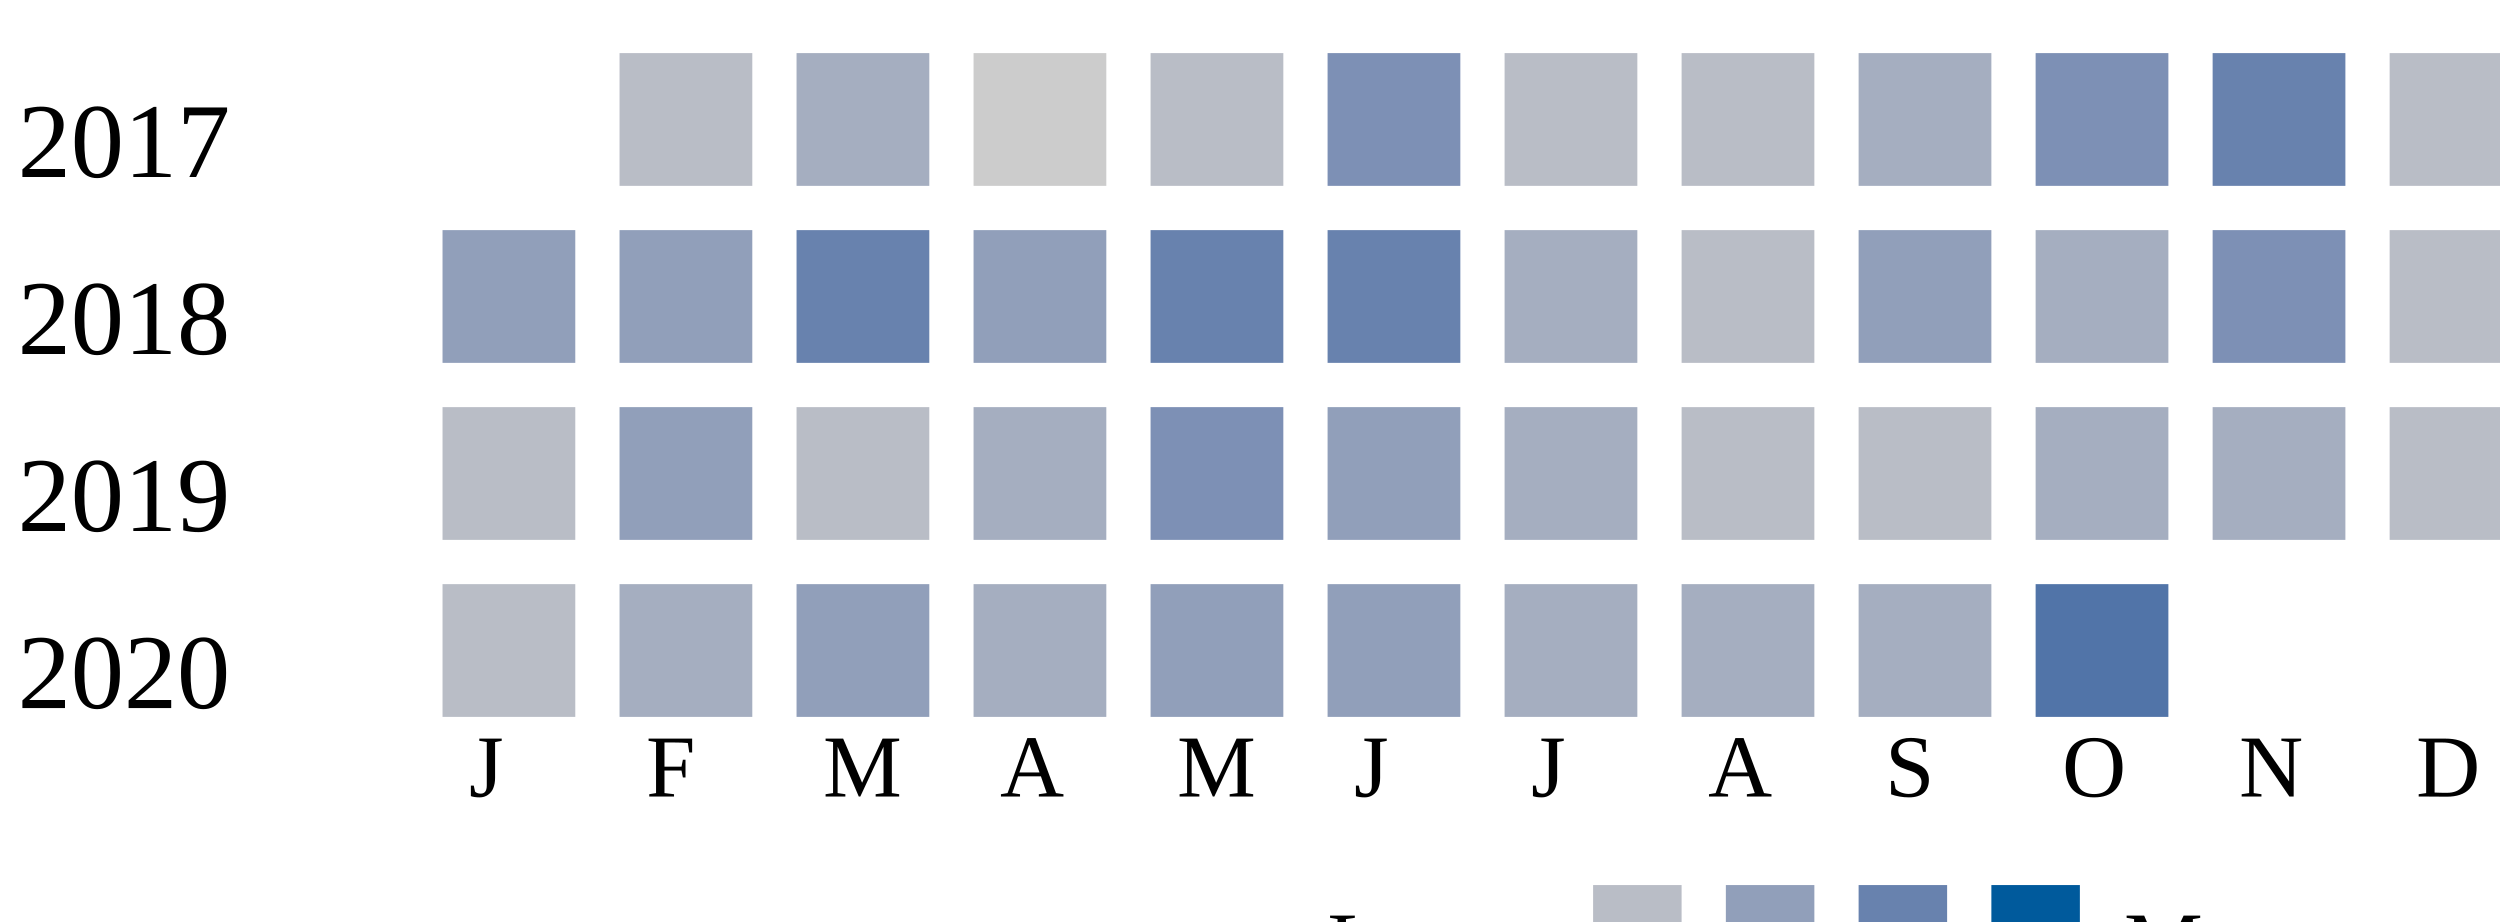
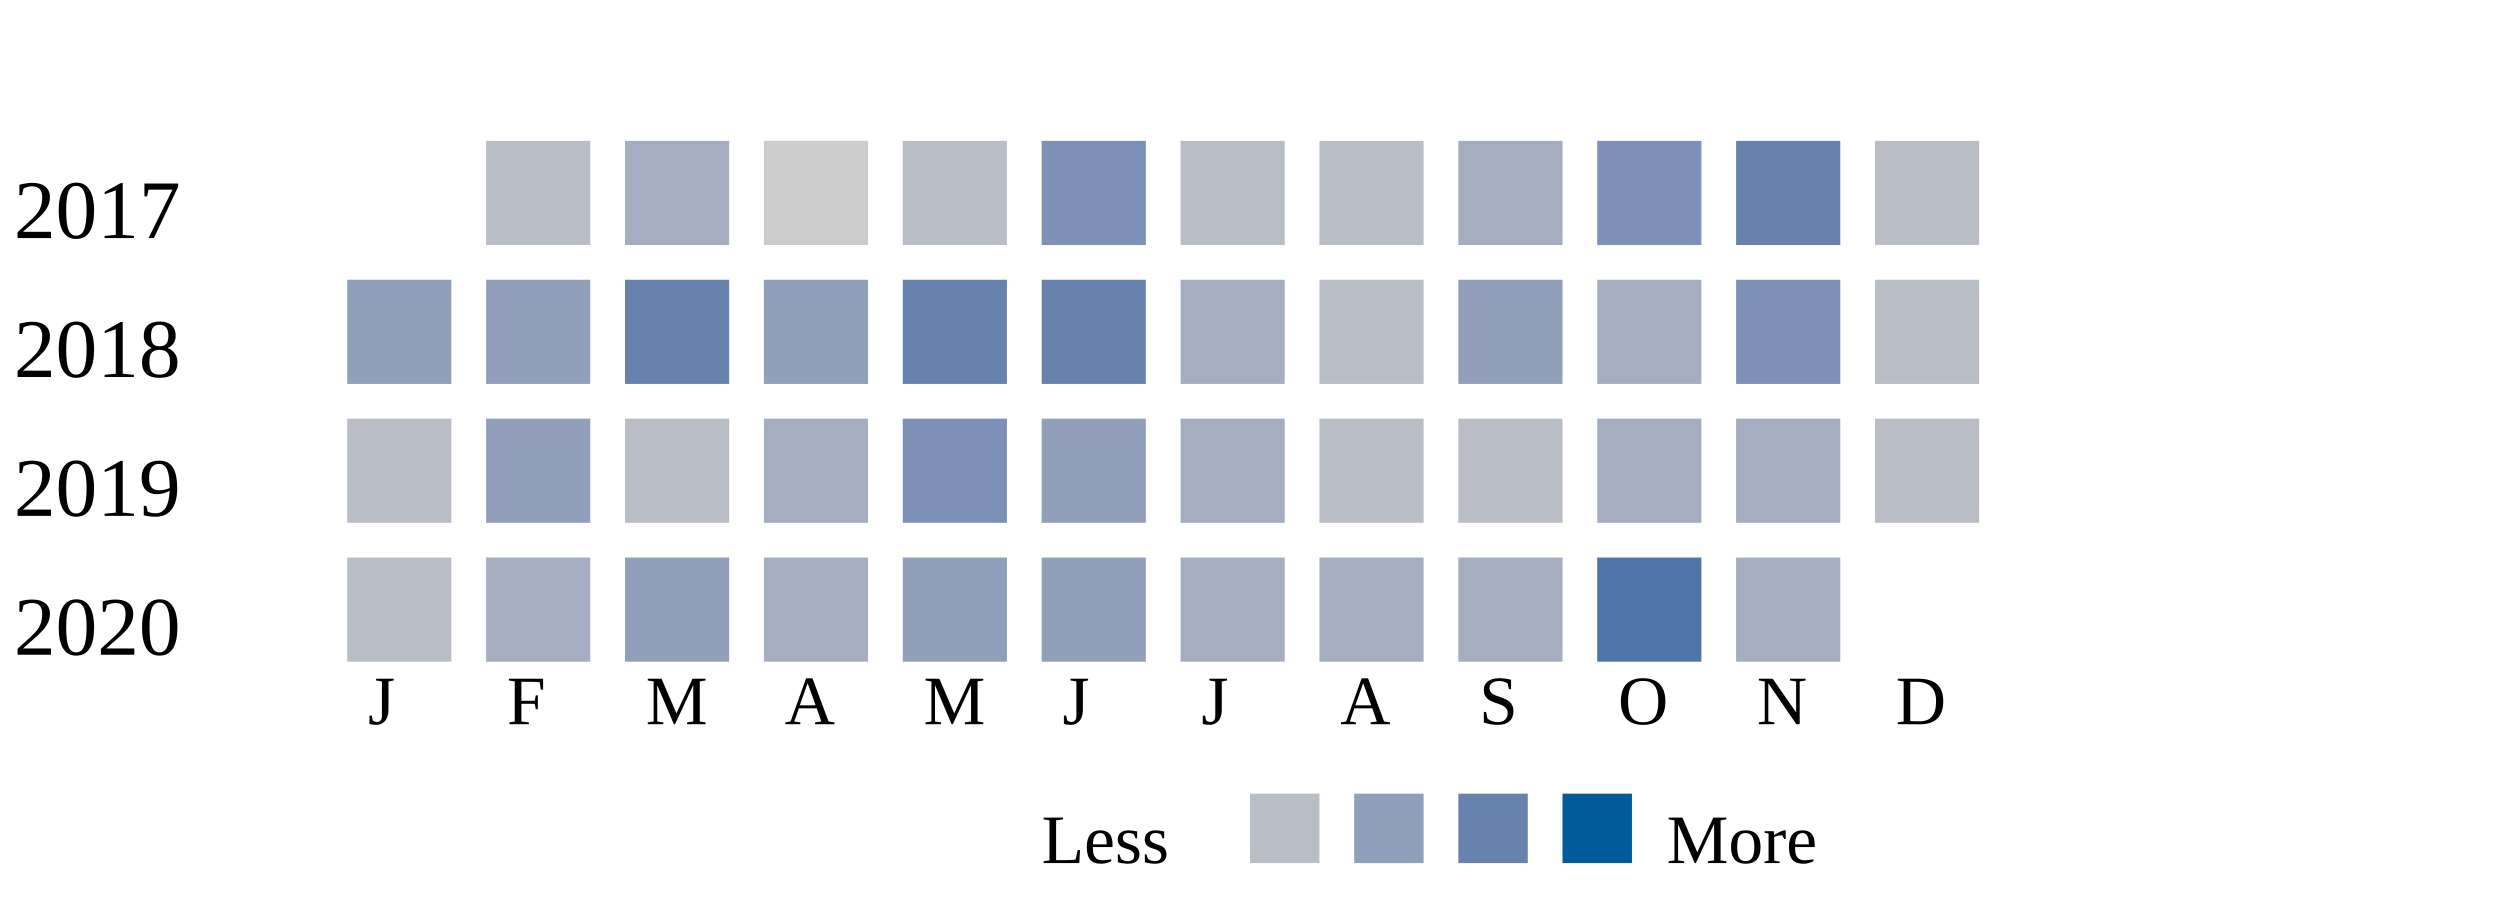
- <svg xmlns="http://www.w3.org/2000/svg">
+ <svg xmlns="http://www.w3.org/2000/svg" width="360">
  <g transform="translate(0 0)">
    <text x="2" y="20">2017</text>
    <rect x="70" y="6" width="15" height="15" fill="#b9bdc6" />
    <rect x="90" y="6" width="15" height="15" fill="#a5aec0" />
    <rect x="110" y="6" width="15" height="15" fill="#cccccc" />
    <rect x="130" y="6" width="15" height="15" fill="#b9bdc6" />
    <rect x="150" y="6" width="15" height="15" fill="#7d90b5" />
    <rect x="170" y="6" width="15" height="15" fill="#b9bdc6" />
    <rect x="190" y="6" width="15" height="15" fill="#b9bdc6" />
    <rect x="210" y="6" width="15" height="15" fill="#a5aec0" />
    <rect x="230" y="6" width="15" height="15" fill="#7d90b5" />
    <rect x="250" y="6" width="15" height="15" fill="#6882ae" />
    <rect x="270" y="6" width="15" height="15" fill="#b9bdc6" />
  </g>
  <g transform="translate(0 20)">
    <text x="2" y="20">2018</text>
    <rect x="50" y="6" width="15" height="15" fill="#919fba" />
    <rect x="70" y="6" width="15" height="15" fill="#919fba" />
    <rect x="90" y="6" width="15" height="15" fill="#6882ae" />
    <rect x="110" y="6" width="15" height="15" fill="#919fba" />
    <rect x="130" y="6" width="15" height="15" fill="#6882ae" />
    <rect x="150" y="6" width="15" height="15" fill="#6882ae" />
    <rect x="170" y="6" width="15" height="15" fill="#a5aec0" />
    <rect x="190" y="6" width="15" height="15" fill="#b9bdc6" />
    <rect x="210" y="6" width="15" height="15" fill="#919fba" />
    <rect x="230" y="6" width="15" height="15" fill="#a5aec0" />
    <rect x="250" y="6" width="15" height="15" fill="#7d90b5" />
    <rect x="270" y="6" width="15" height="15" fill="#b9bdc6" />
  </g>
  <g transform="translate(0 40)">
    <text x="2" y="20">2019</text>
    <rect x="50" y="6" width="15" height="15" fill="#b9bdc6" />
    <rect x="70" y="6" width="15" height="15" fill="#919fba" />
    <rect x="90" y="6" width="15" height="15" fill="#b9bdc6" />
    <rect x="110" y="6" width="15" height="15" fill="#a5aec0" />
    <rect x="130" y="6" width="15" height="15" fill="#7d90b5" />
    <rect x="150" y="6" width="15" height="15" fill="#919fba" />
    <rect x="170" y="6" width="15" height="15" fill="#a5aec0" />
    <rect x="190" y="6" width="15" height="15" fill="#b9bdc6" />
    <rect x="210" y="6" width="15" height="15" fill="#b9bdc6" />
    <rect x="230" y="6" width="15" height="15" fill="#a5aec0" />
    <rect x="250" y="6" width="15" height="15" fill="#a5aec0" />
    <rect x="270" y="6" width="15" height="15" fill="#b9bdc6" />
  </g>
  <g transform="translate(0 60)">
    <text x="2" y="20">2020</text>
    <rect x="50" y="6" width="15" height="15" fill="#b9bdc6" />
    <rect x="70" y="6" width="15" height="15" fill="#a5aec0" />
    <rect x="90" y="6" width="15" height="15" fill="#919fba" />
    <rect x="110" y="6" width="15" height="15" fill="#a5aec0" />
    <rect x="130" y="6" width="15" height="15" fill="#919fba" />
    <rect x="150" y="6" width="15" height="15" fill="#919fba" />
    <rect x="170" y="6" width="15" height="15" fill="#a5aec0" />
    <rect x="190" y="6" width="15" height="15" fill="#a5aec0" />
    <rect x="210" y="6" width="15" height="15" fill="#a5aec0" />
    <rect x="230" y="6" width="15" height="15" fill="#5174a8" />
+     <rect x="250" y="6" width="15" height="15" fill="#a5aec0" />
  </g>
  <text style="font-size: 10px; text-align: center" x="53" y="90">J</text>
  <text style="font-size: 10px; text-align: center" x="73" y="90">F</text>
  <text style="font-size: 10px; text-align: center" x="93" y="90">M</text>
  <text style="font-size: 10px; text-align: center" x="113" y="90">A</text>
  <text style="font-size: 10px; text-align: center" x="133" y="90">M</text>
  <text style="font-size: 10px; text-align: center" x="153" y="90">J</text>
  <text style="font-size: 10px; text-align: center" x="173" y="90">J</text>
  <text style="font-size: 10px; text-align: center" x="193" y="90">A</text>
  <text style="font-size: 10px; text-align: center" x="213" y="90">S</text>
  <text style="font-size: 10px; text-align: center" x="233" y="90">O</text>
  <text style="font-size: 10px; text-align: center" x="253" y="90">N</text>
  <text style="font-size: 10px; text-align: center" x="273" y="90">D</text>
  <text style="font-size: 10px;" x="150" y="110">Less</text>
  <rect fill="#b9bdc6" width="10" height="10" x="180" y="100" />
  <rect fill="#919fba" width="10" height="10" x="195" y="100" />
  <rect fill="#6882ae" width="10" height="10" x="210" y="100" />
  <rect fill="#005a9c" width="10" height="10" x="225" y="100" />
  <text x="240" y="110" style="font-size: 10px;">More</text>
</svg>
